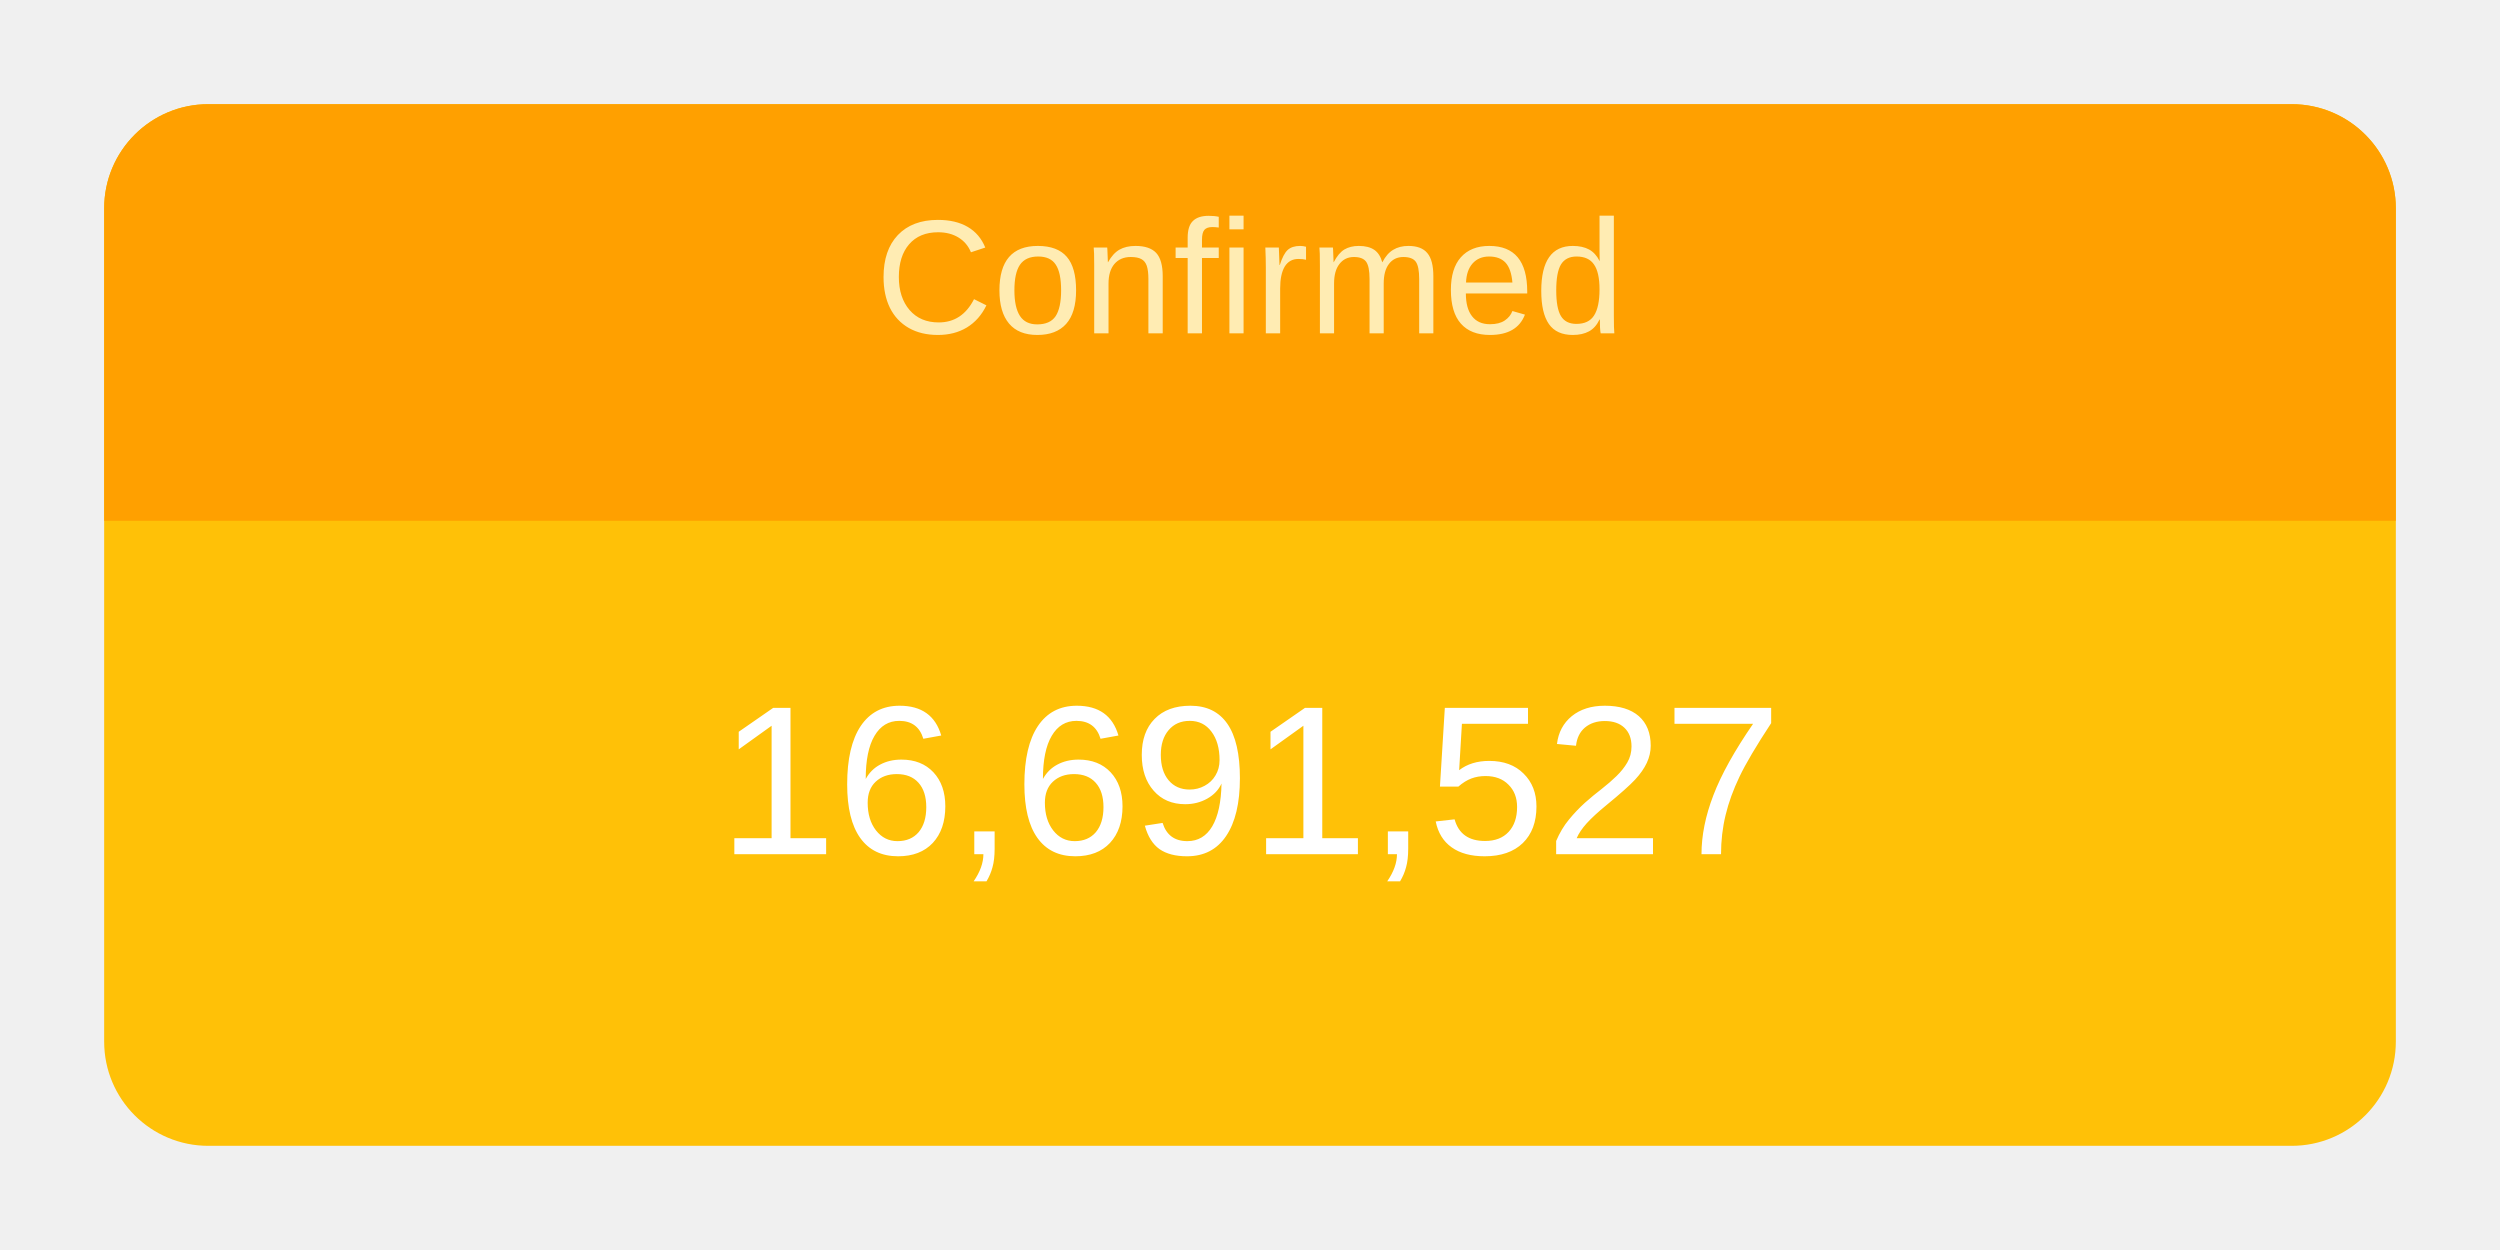
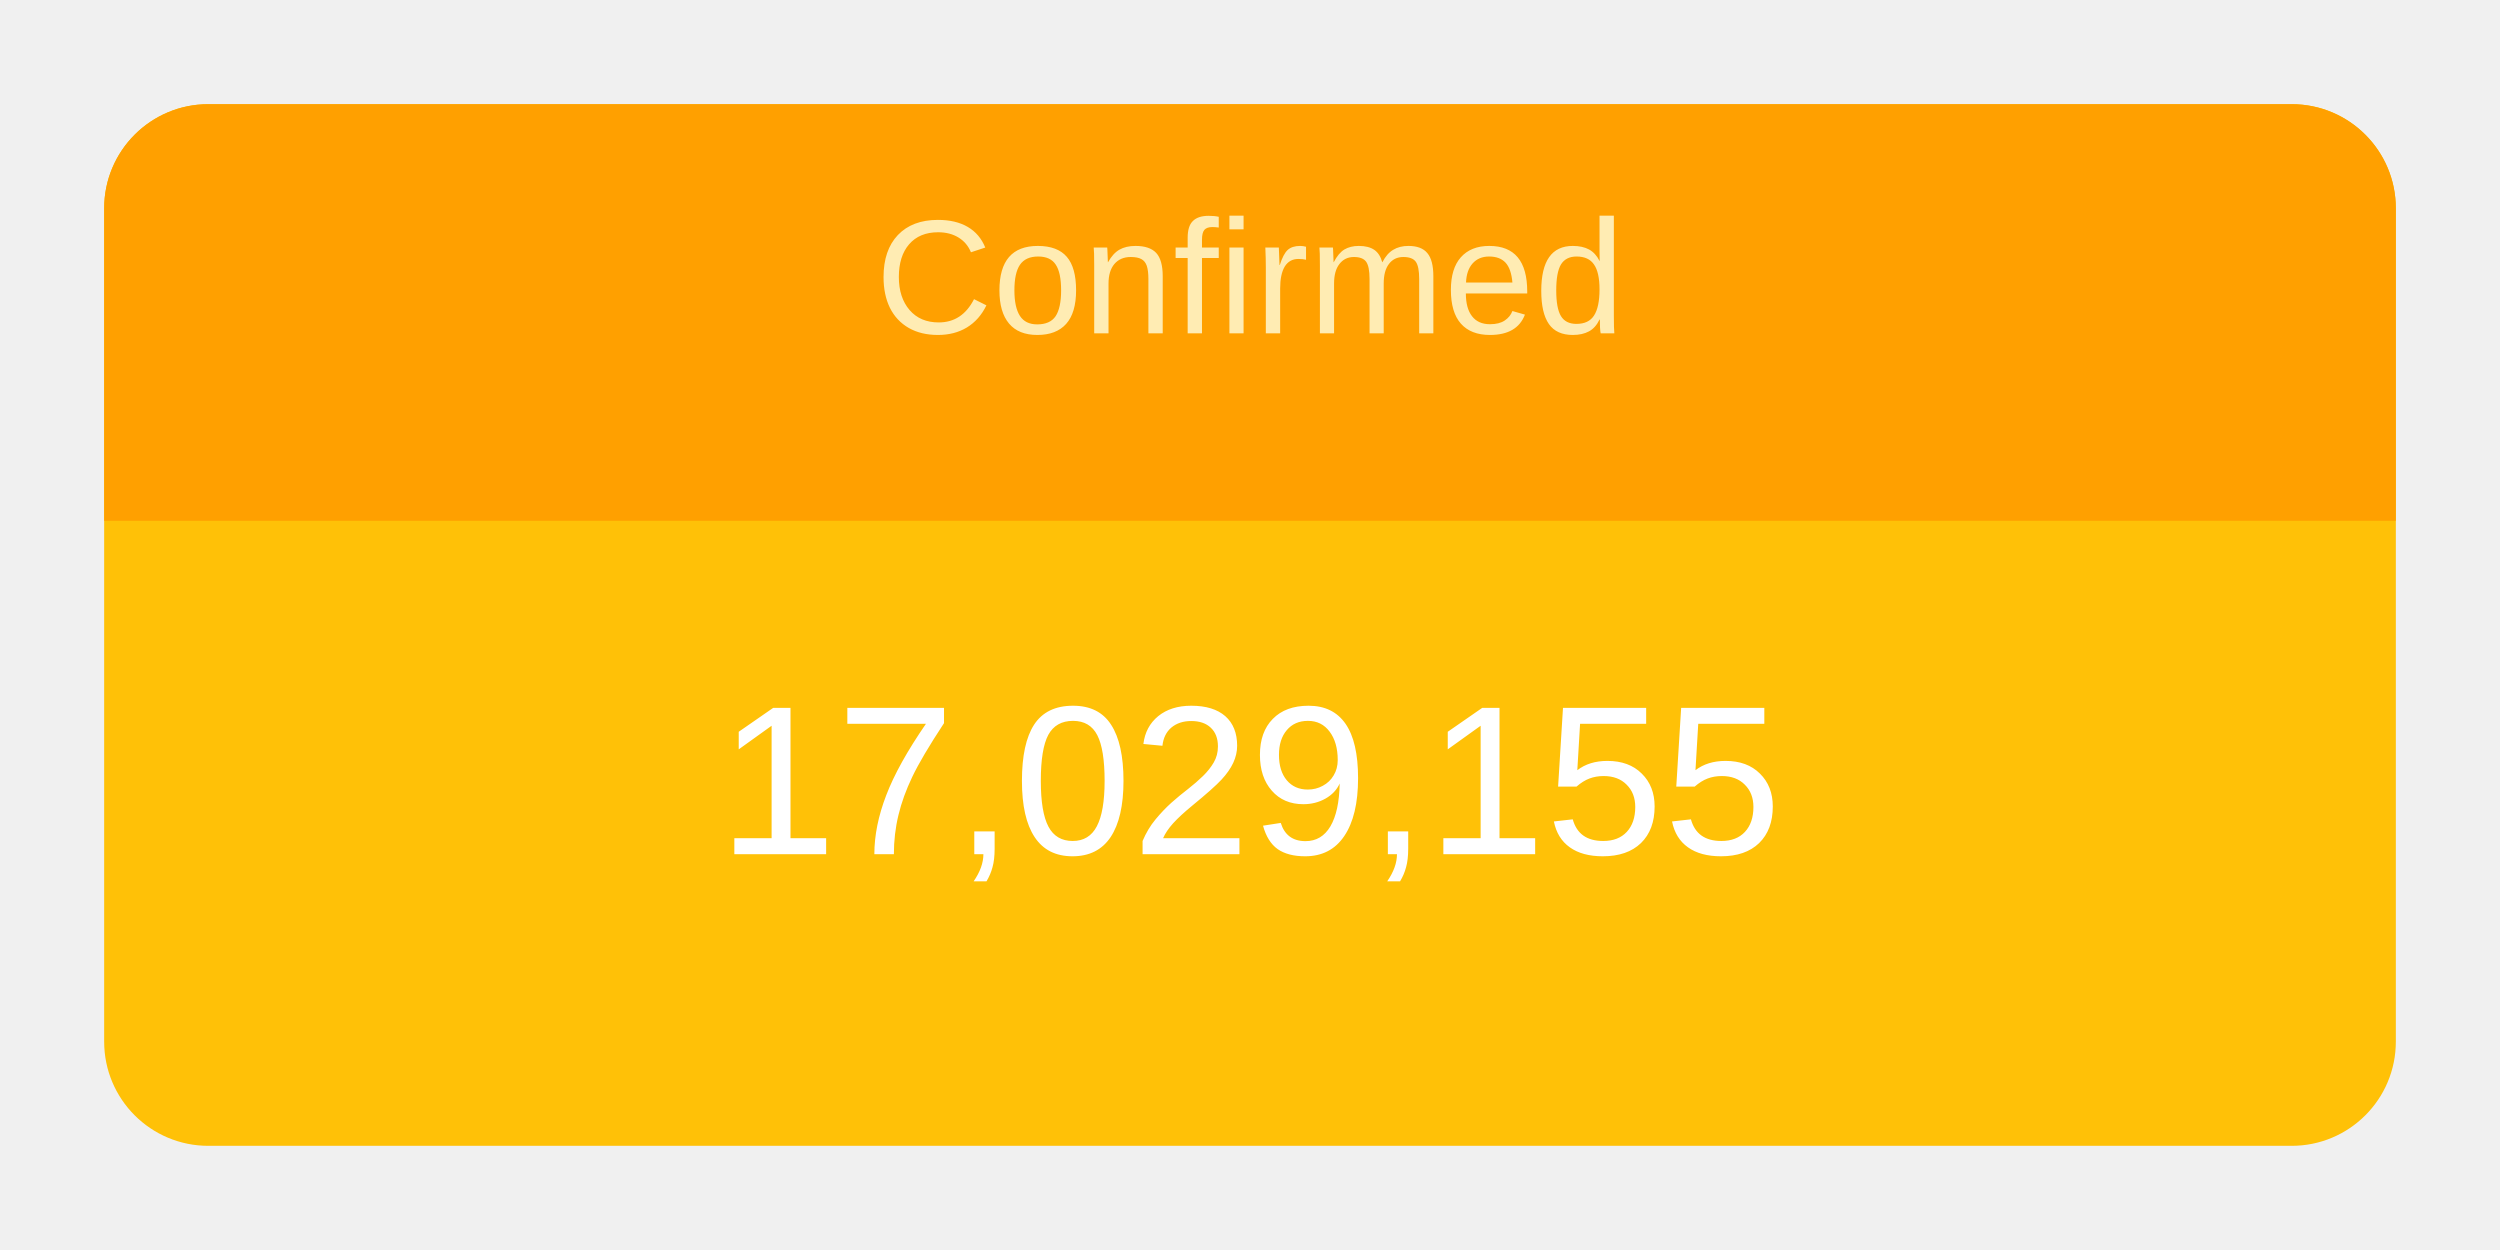
<svg xmlns="http://www.w3.org/2000/svg" height="120" viewBox="" width="240">
  <g transform="translate(10,10)">
    <rect rx="10" ry="10" width="220" height="100" style="fill: #ffc107; stroke-width: 5;" />
    <svg width="220" height="100">
      <text x="50%" y="72%" alignment-baseline="middle" text-anchor="middle" fill="white" font-size="1.7em" font-family="Arial, Helvetica, sans-serif">
-         16,691,527
+         17,029,155
      </text>
    </svg>
    <path fill="#FFA000" d=" M 210 0              a 10 10 0 0 1 10 10              v 30             h-220             v-30             a 10 10 0 0 1 10 -10" />
    <svg width="220" height="40">
      <text x="50%" y="55%" alignment-baseline="middle" text-anchor="middle" fill="#FFECB3" font-size="1.3em" font-family="Arial, Helvetica, sans-serif">
        Confirmed
      </text>
    </svg>
  </g>
</svg>
